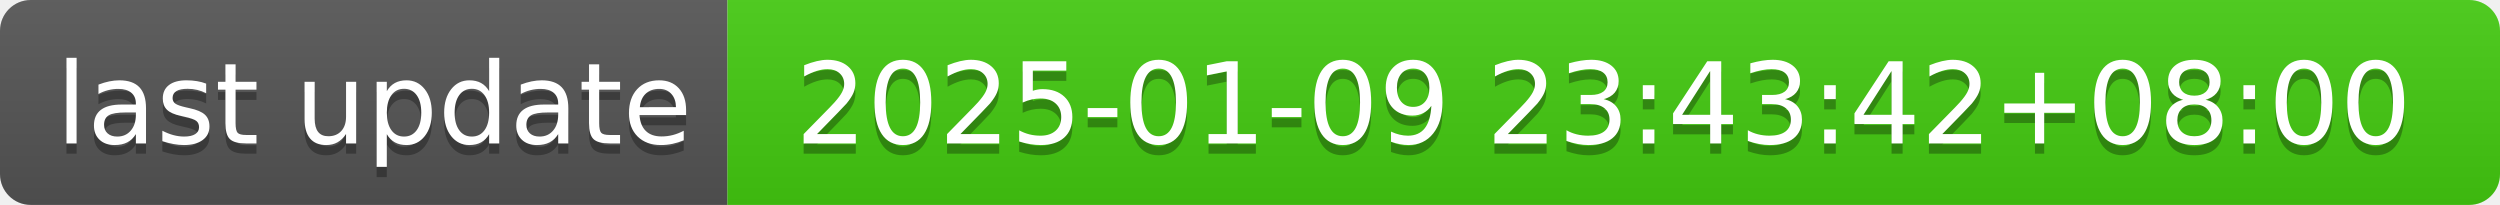
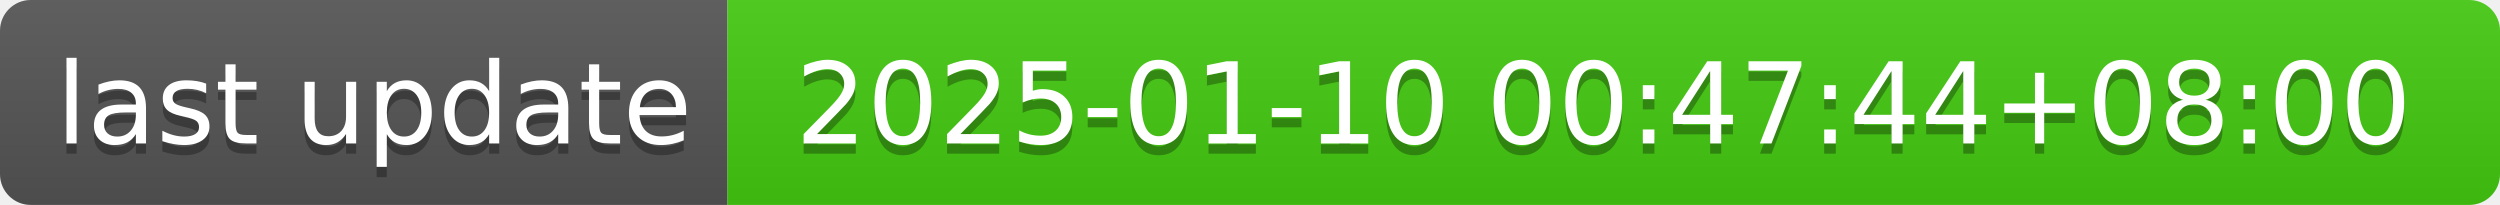
- <svg xmlns="http://www.w3.org/2000/svg" width="244" height="20" role="img" aria-label="last update: 2025-01-09 23:43:42+08:00">
+ <svg xmlns="http://www.w3.org/2000/svg" width="244" height="20" role="img" aria-label="last update: 2025-01-10 00:47:44+08:00">
  <linearGradient id="s" x2="0" y2="100%">
    <stop offset="0" stop-color="#bbb" stop-opacity=".1" />
    <stop offset="1" stop-opacity=".1" />
  </linearGradient>
  <clipPath id="r">
    <rect width="244" height="20" rx="3" fill="#fff" />
  </clipPath>
  <g clip-path="url(#r)">
    <rect width="71" height="20" fill="#555" />
    <rect x="71" width="173" height="20" fill="#4c1" />
    <rect width="244" height="20" fill="url(#s)" />
  </g>
  <g fill="#fff" text-anchor="middle" font-family="Verdana,Geneva,DejaVu Sans,sans-serif" text-rendering="geometricPrecision" font-size="110">
    <text aria-hidden="true" x="365" y="150" fill="#010101" fill-opacity=".3" transform="scale(.1)" textLength="610">last update</text>
    <text x="365" y="140" transform="scale(.1)" fill="#fff" textLength="610">last update</text>
-     <text aria-hidden="true" x="1565" y="150" fill="#010101" fill-opacity=".3" transform="scale(.1)" textLength="1630">2025-01-09 23:43:42+08:00</text>
-     <text x="1565" y="140" transform="scale(.1)" fill="#fff" textLength="1630">2025-01-09 23:43:42+08:00</text>
+     <text aria-hidden="true" x="1565" y="150" fill="#010101" fill-opacity=".3" transform="scale(.1)" textLength="1630">2025-01-10 00:47:44+08:00</text>
+     <text x="1565" y="140" transform="scale(.1)" fill="#fff" textLength="1630">2025-01-10 00:47:44+08:00</text>
  </g>
</svg>
